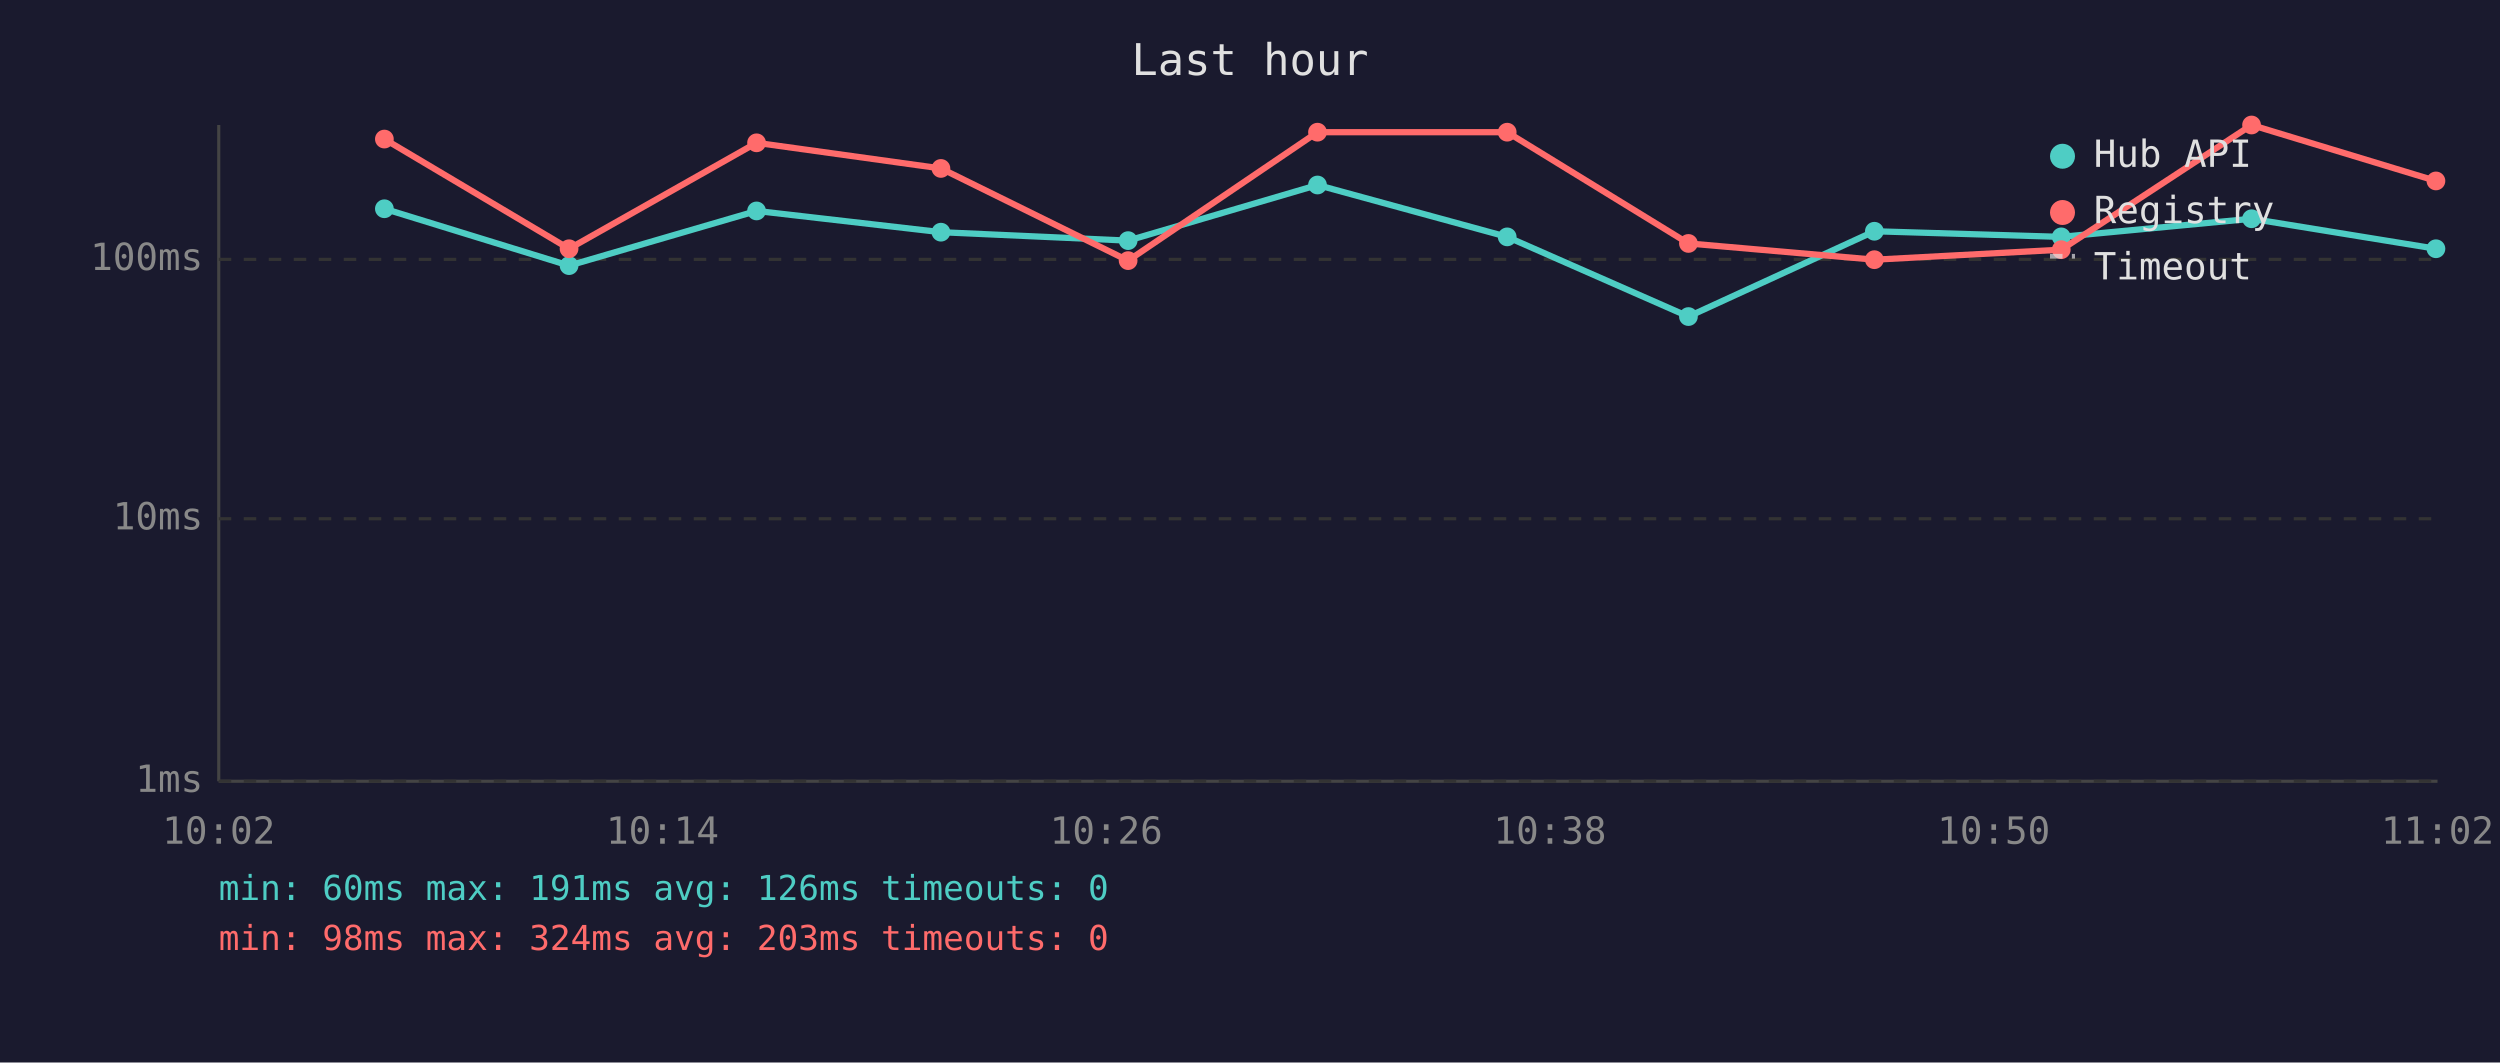
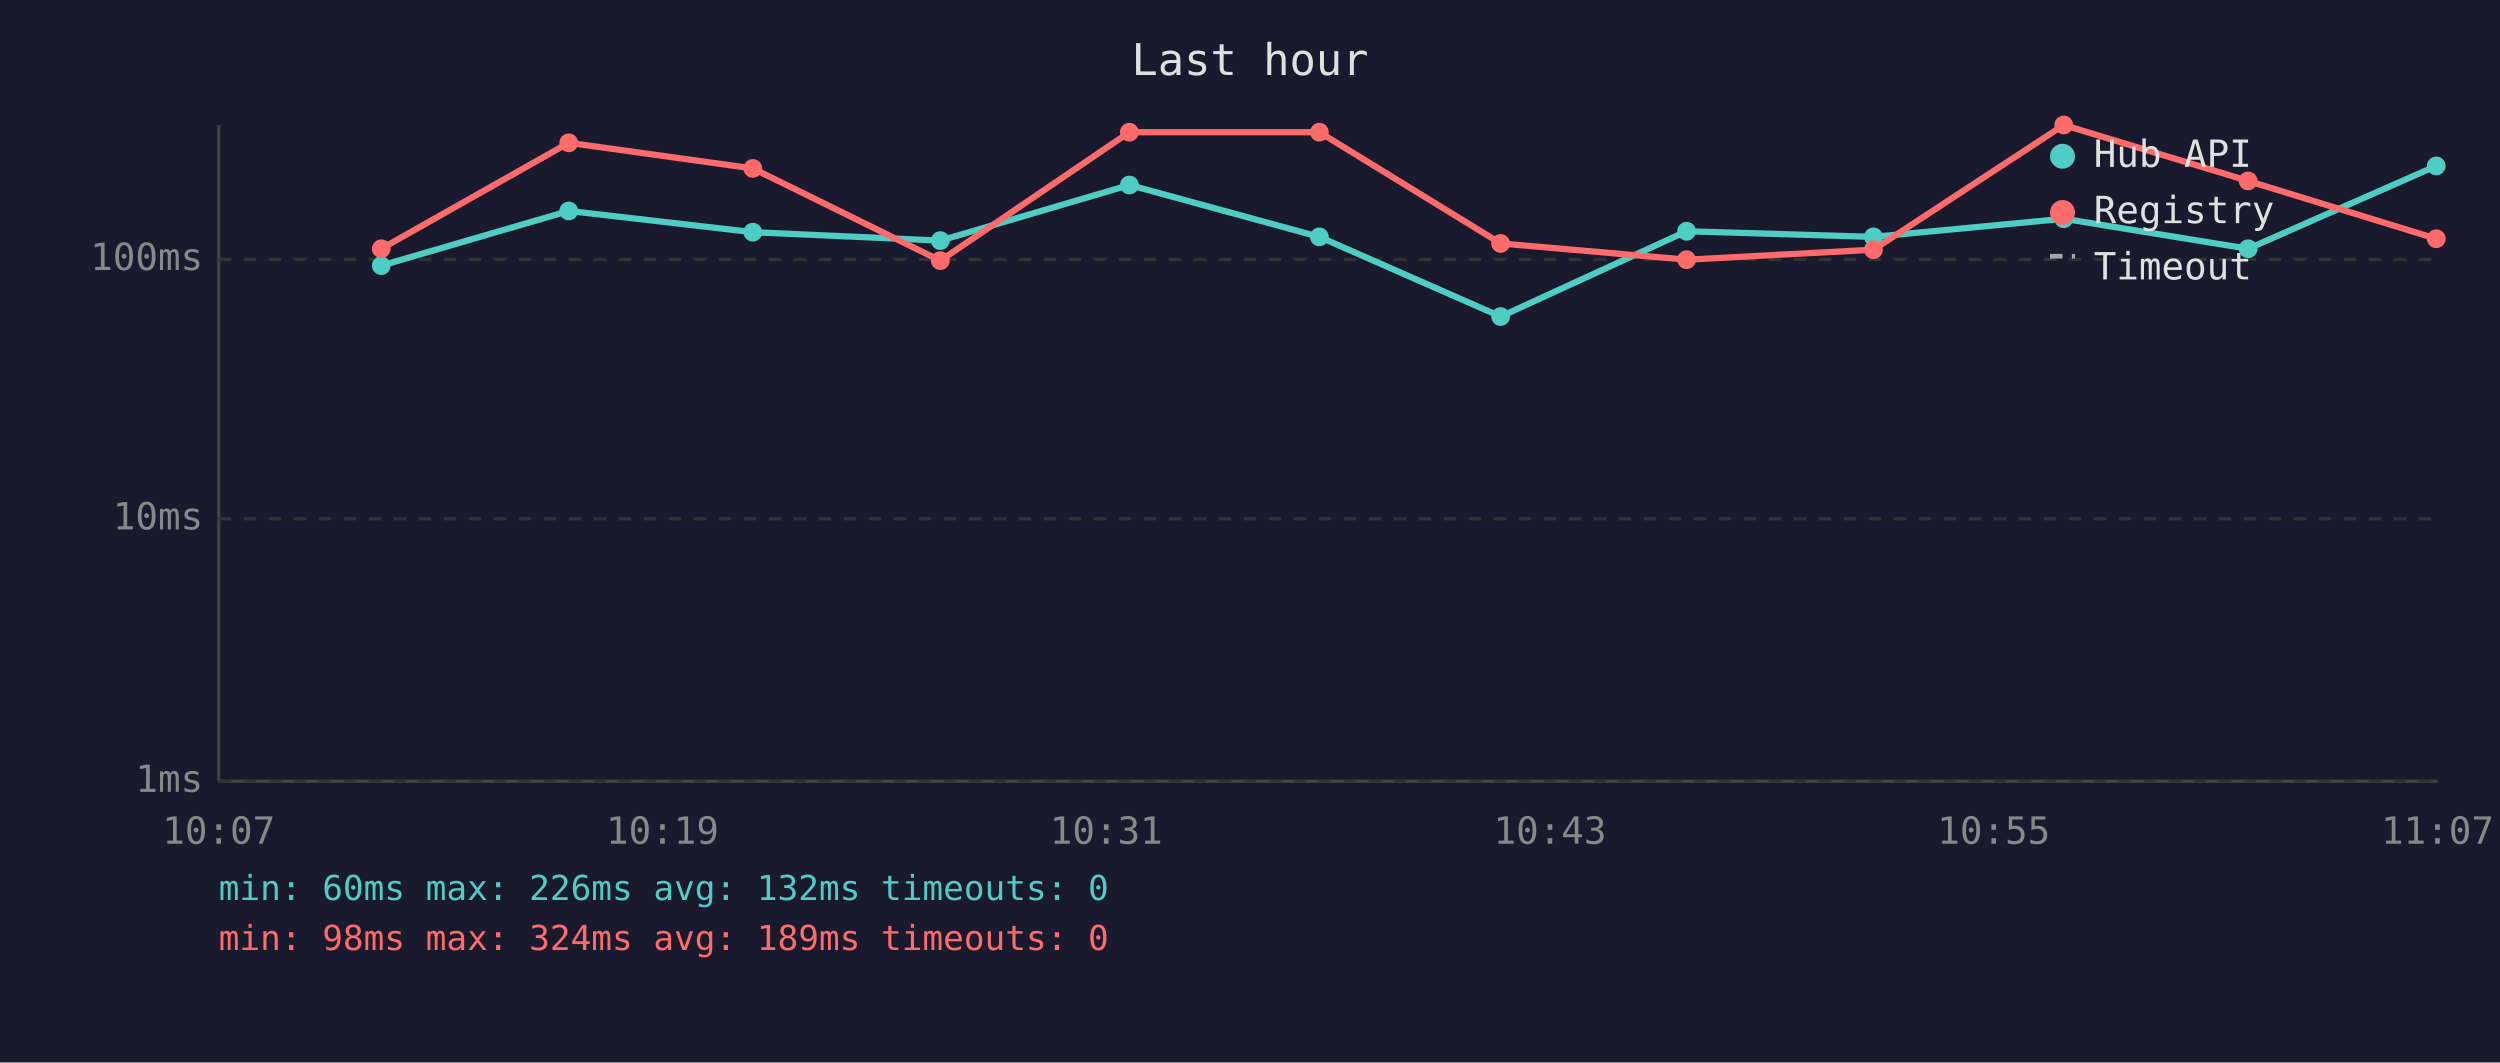
<svg xmlns="http://www.w3.org/2000/svg" viewBox="0 0 800 340" font-family="monospace" font-size="12">
  <rect width="800" height="340" fill="#1a1a2e" />
  <text x="400" y="24" fill="#e0e0e0" font-size="14" text-anchor="middle">Last hour</text>
  <line x1="70" y1="40" x2="70" y2="250" stroke="#444" stroke-width="1" />
  <line x1="70" y1="250" x2="780" y2="250" stroke="#444" stroke-width="1" />
  <line x1="70" y1="250" x2="780" y2="250" stroke="#333" stroke-width="1" stroke-dasharray="4" />
  <text x="65" y="250" fill="#888" text-anchor="end" dominant-baseline="middle">1ms</text>
  <line x1="70" y1="166" x2="780" y2="166" stroke="#333" stroke-width="1" stroke-dasharray="4" />
  <text x="65" y="166" fill="#888" text-anchor="end" dominant-baseline="middle">10ms</text>
  <line x1="70" y1="83" x2="780" y2="83" stroke="#333" stroke-width="1" stroke-dasharray="4" />
  <text x="65" y="83" fill="#888" text-anchor="end" dominant-baseline="middle">100ms</text>
-   <text x="70" y="270" fill="#888" text-anchor="middle">10:02</text>
-   <text x="212" y="270" fill="#888" text-anchor="middle">10:14</text>
-   <text x="354" y="270" fill="#888" text-anchor="middle">10:26</text>
-   <text x="496" y="270" fill="#888" text-anchor="middle">10:38</text>
-   <text x="638" y="270" fill="#888" text-anchor="middle">10:50</text>
-   <text x="780" y="270" fill="#888" text-anchor="middle">11:02</text>
-   <polyline points="123.0,66.8 182.1,85.0 242.1,67.5 301.1,74.3 361.0,77.0 421.6,59.2 482.3,75.8 540.3,101.3 599.8,74.0 659.6,75.8 720.5,70.0 779.5,79.6" fill="none" stroke="#4ecdc4" stroke-width="2" opacity="1" />
-   <circle cx="123.0" cy="66.8" r="3" fill="#4ecdc4" />
-   <circle cx="182.1" cy="85.0" r="3" fill="#4ecdc4" />
-   <circle cx="242.1" cy="67.5" r="3" fill="#4ecdc4" />
-   <circle cx="301.1" cy="74.3" r="3" fill="#4ecdc4" />
-   <circle cx="361.0" cy="77.0" r="3" fill="#4ecdc4" />
-   <circle cx="421.6" cy="59.2" r="3" fill="#4ecdc4" />
-   <circle cx="482.3" cy="75.8" r="3" fill="#4ecdc4" />
-   <circle cx="540.3" cy="101.3" r="3" fill="#4ecdc4" />
-   <circle cx="599.8" cy="74.0" r="3" fill="#4ecdc4" />
-   <circle cx="659.6" cy="75.8" r="3" fill="#4ecdc4" />
-   <circle cx="720.5" cy="70.0" r="3" fill="#4ecdc4" />
-   <circle cx="779.5" cy="79.6" r="3" fill="#4ecdc4" />
-   <polyline points="123.0,44.5 182.1,79.6 242.1,45.7 301.1,53.9 361.0,83.4 421.6,42.3 482.3,42.3 540.3,77.9 599.8,83.1 659.6,79.9 720.5,40.0 779.5,57.9" fill="none" stroke="#ff6b6b" stroke-width="2" opacity="1" />
-   <circle cx="123.0" cy="44.5" r="3" fill="#ff6b6b" />
-   <circle cx="182.1" cy="79.6" r="3" fill="#ff6b6b" />
-   <circle cx="242.1" cy="45.7" r="3" fill="#ff6b6b" />
-   <circle cx="301.1" cy="53.9" r="3" fill="#ff6b6b" />
-   <circle cx="361.0" cy="83.4" r="3" fill="#ff6b6b" />
-   <circle cx="421.6" cy="42.3" r="3" fill="#ff6b6b" />
-   <circle cx="482.3" cy="42.3" r="3" fill="#ff6b6b" />
-   <circle cx="540.3" cy="77.9" r="3" fill="#ff6b6b" />
-   <circle cx="599.8" cy="83.1" r="3" fill="#ff6b6b" />
-   <circle cx="659.6" cy="79.9" r="3" fill="#ff6b6b" />
-   <circle cx="720.5" cy="40.0" r="3" fill="#ff6b6b" />
-   <circle cx="779.5" cy="57.9" r="3" fill="#ff6b6b" />
+   <text x="70" y="270" fill="#888" text-anchor="middle">10:07</text>
+   <text x="212" y="270" fill="#888" text-anchor="middle">10:19</text>
+   <text x="354" y="270" fill="#888" text-anchor="middle">10:31</text>
+   <text x="496" y="270" fill="#888" text-anchor="middle">10:43</text>
+   <text x="638" y="270" fill="#888" text-anchor="middle">10:55</text>
+   <text x="780" y="270" fill="#888" text-anchor="middle">11:07</text>
+   <polyline points="122.0,85.0 182.0,67.5 240.9,74.3 300.9,77.0 361.4,59.2 422.2,75.8 480.2,101.3 539.7,74.0 599.5,75.8 660.4,70.0 719.4,79.6 779.6,53.1" fill="none" stroke="#4ecdc4" stroke-width="2" opacity="1" />
+   <circle cx="122.0" cy="85.0" r="3" fill="#4ecdc4" />
+   <circle cx="182.0" cy="67.5" r="3" fill="#4ecdc4" />
+   <circle cx="240.9" cy="74.3" r="3" fill="#4ecdc4" />
+   <circle cx="300.9" cy="77.0" r="3" fill="#4ecdc4" />
+   <circle cx="361.4" cy="59.2" r="3" fill="#4ecdc4" />
+   <circle cx="422.2" cy="75.8" r="3" fill="#4ecdc4" />
+   <circle cx="480.2" cy="101.3" r="3" fill="#4ecdc4" />
+   <circle cx="539.7" cy="74.0" r="3" fill="#4ecdc4" />
+   <circle cx="599.5" cy="75.8" r="3" fill="#4ecdc4" />
+   <circle cx="660.4" cy="70.0" r="3" fill="#4ecdc4" />
+   <circle cx="719.4" cy="79.6" r="3" fill="#4ecdc4" />
+   <circle cx="779.6" cy="53.1" r="3" fill="#4ecdc4" />
+   <polyline points="122.0,79.6 182.0,45.7 240.9,53.9 300.9,83.4 361.4,42.3 422.2,42.3 480.2,77.9 539.7,83.1 599.5,79.9 660.4,40.0 719.4,57.9 779.6,76.4" fill="none" stroke="#ff6b6b" stroke-width="2" opacity="1" />
+   <circle cx="122.0" cy="79.6" r="3" fill="#ff6b6b" />
+   <circle cx="182.0" cy="45.7" r="3" fill="#ff6b6b" />
+   <circle cx="240.9" cy="53.9" r="3" fill="#ff6b6b" />
+   <circle cx="300.9" cy="83.4" r="3" fill="#ff6b6b" />
+   <circle cx="361.4" cy="42.3" r="3" fill="#ff6b6b" />
+   <circle cx="422.2" cy="42.3" r="3" fill="#ff6b6b" />
+   <circle cx="480.2" cy="77.9" r="3" fill="#ff6b6b" />
+   <circle cx="539.7" cy="83.1" r="3" fill="#ff6b6b" />
+   <circle cx="599.5" cy="79.9" r="3" fill="#ff6b6b" />
+   <circle cx="660.4" cy="40.0" r="3" fill="#ff6b6b" />
+   <circle cx="719.4" cy="57.9" r="3" fill="#ff6b6b" />
+   <circle cx="779.6" cy="76.4" r="3" fill="#ff6b6b" />
  <circle cx="660" cy="50" r="4" fill="#4ecdc4" />
  <text x="670" y="50" fill="#e0e0e0" dominant-baseline="middle">Hub API</text>
  <circle cx="660" cy="68" r="4" fill="#ff6b6b" />
  <text x="670" y="68" fill="#e0e0e0" dominant-baseline="middle">Registry</text>
  <line x1="656" y1="82" x2="664" y2="82" stroke="#e0e0e0" stroke-width="1.5" stroke-dasharray="4,3" opacity="0.7" />
  <text x="670" y="86" fill="#e0e0e0" dominant-baseline="middle">Timeout</text>
-   <text x="70" y="288" fill="#4ecdc4" font-size="11">min: 60ms  max: 191ms  avg: 126ms  timeouts: 0</text>
-   <text x="70" y="304" fill="#ff6b6b" font-size="11">min: 98ms  max: 324ms  avg: 203ms  timeouts: 0</text>
+   <text x="70" y="288" fill="#4ecdc4" font-size="11">min: 60ms  max: 226ms  avg: 132ms  timeouts: 0</text>
+   <text x="70" y="304" fill="#ff6b6b" font-size="11">min: 98ms  max: 324ms  avg: 189ms  timeouts: 0</text>
</svg>
